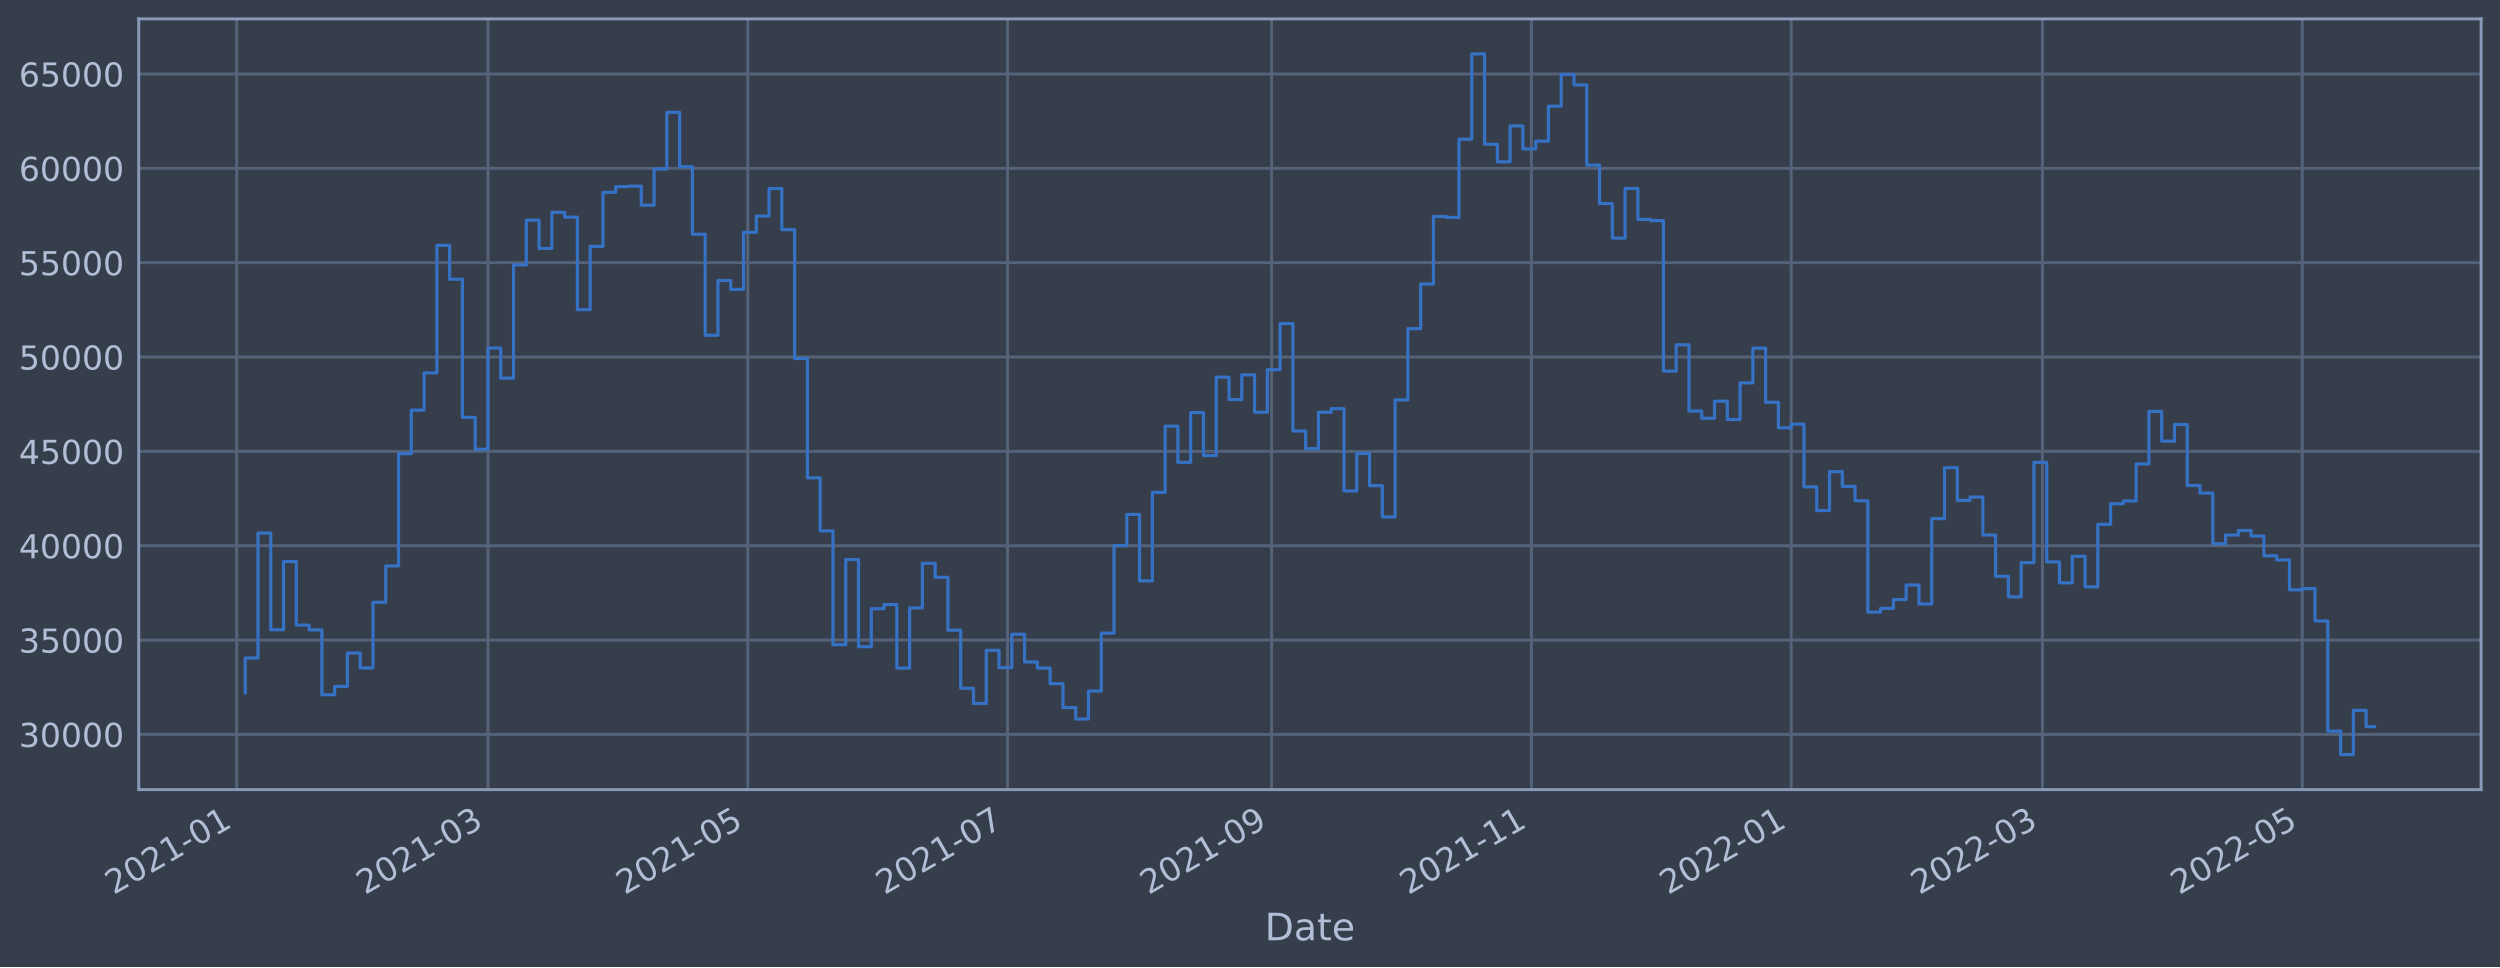
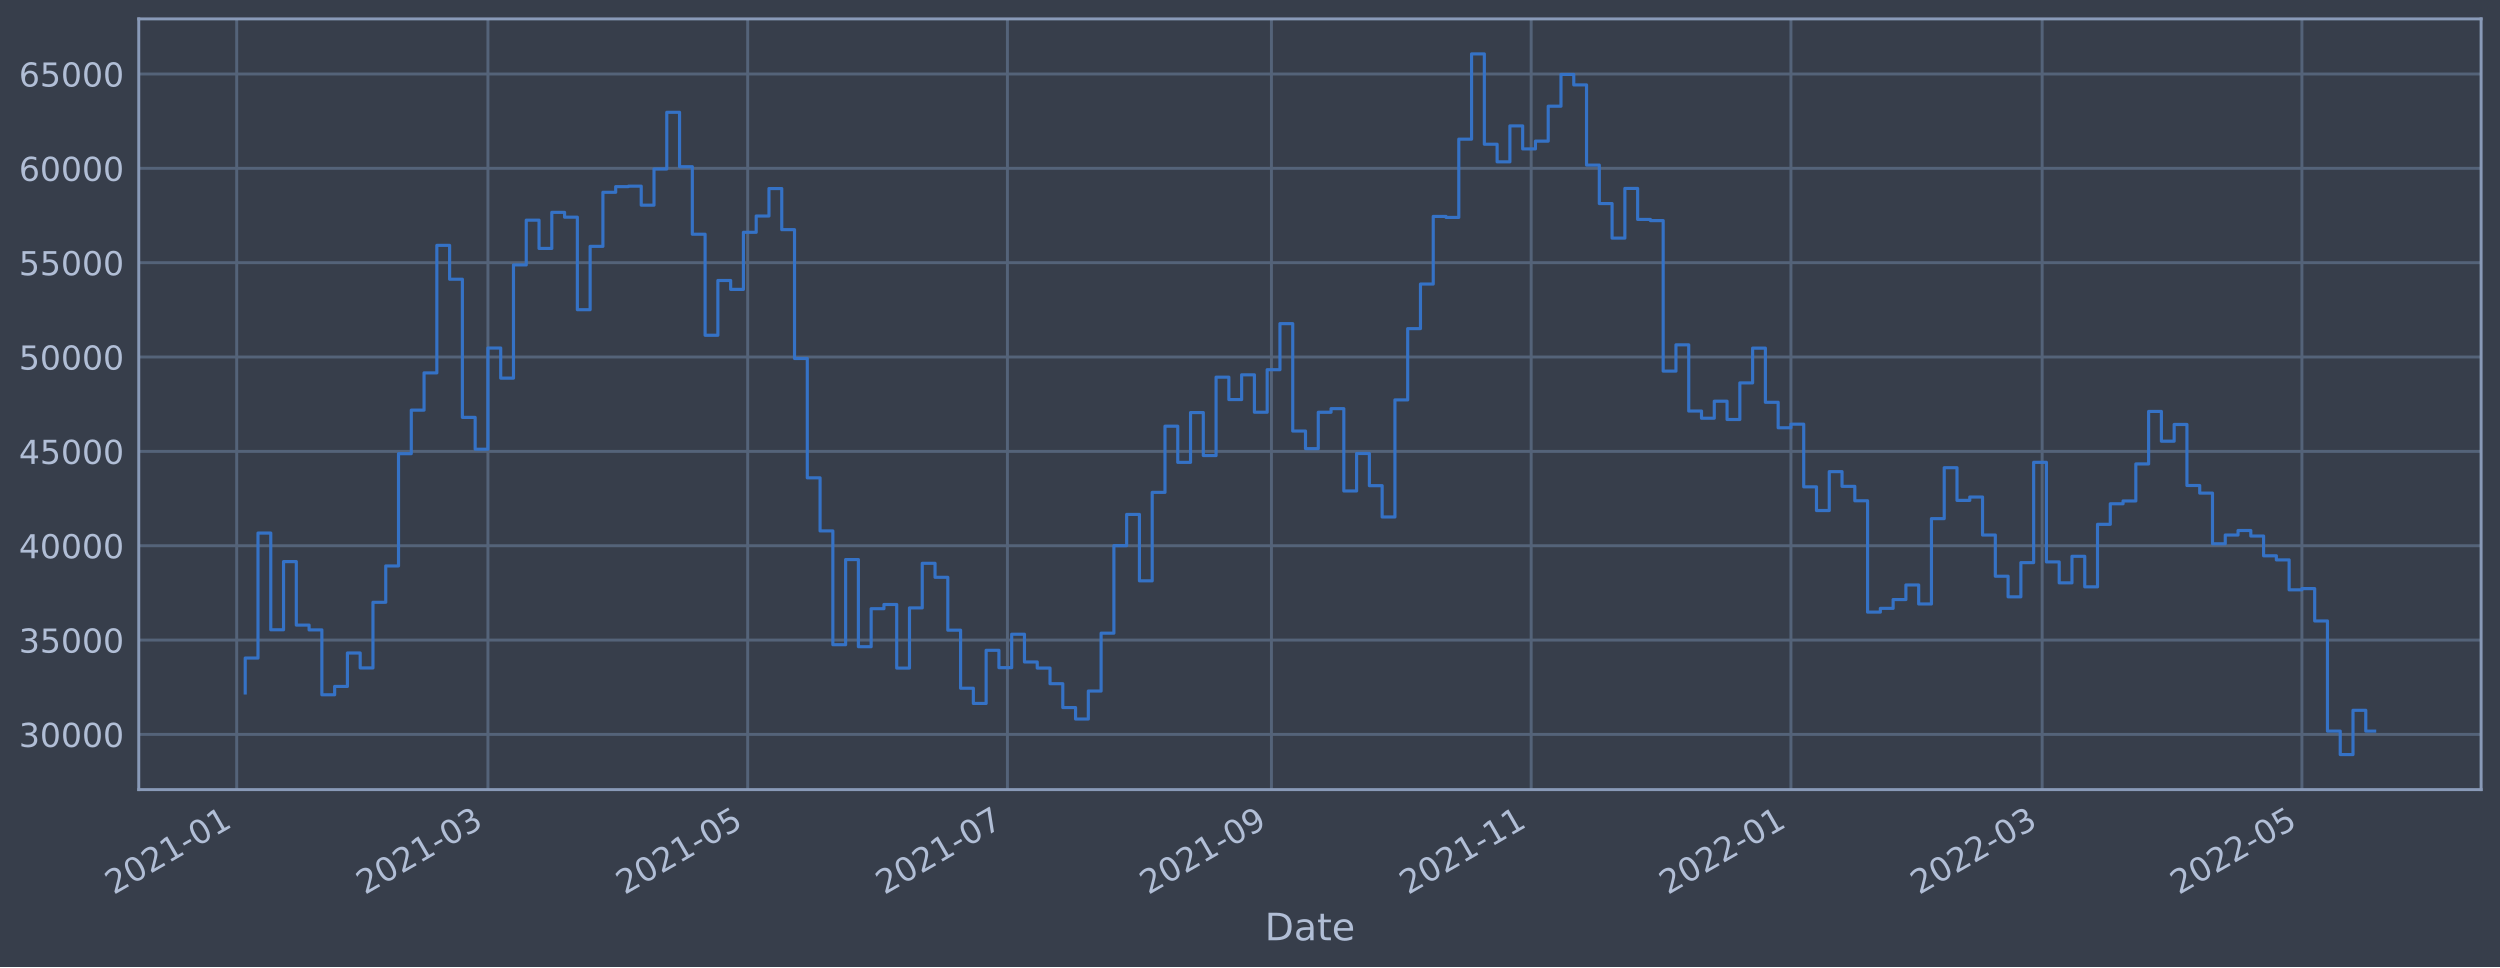
<svg xmlns="http://www.w3.org/2000/svg" xmlns:xlink="http://www.w3.org/1999/xlink" width="952.884pt" height="368.58pt" viewBox="0 0 952.884 368.58" version="1.1">
  <defs>
    <style type="text/css">*{stroke-linejoin: round; stroke-linecap: butt}</style>
  </defs>
  <g id="figure_1">
    <g id="patch_1">
      <path d="M 0 368.58  L 952.884 368.58  L 952.884 0  L 0 0  z " style="fill: #373e4b" />
    </g>
    <g id="axes_1">
      <g id="patch_2">
        <path d="M 52.884 300.96  L 945.684 300.96  L 945.684 7.2  L 52.884 7.2  z " style="fill: #373e4b" />
      </g>
      <g id="matplotlib.axis_1">
        <g id="xtick_1">
          <g id="line2d_1">
-             <path d="M 90.219 300.96  L 90.219 7.2  " clip-path="url(#p0c2782300c)" style="fill: none; stroke: #546379; stroke-width: 1.12; stroke-linecap: square" />
+             <path d="M 90.22 300.96  L 90.22 7.2  " clip-path="url(#p1de2893d26)" style="fill: none; stroke: #546379; stroke-width: 1.12; stroke-linecap: square" />
          </g>
          <g id="line2d_2" />
          <g id="text_1">
-             <g style="fill: #b1bed6" transform="translate(43.31574 341.1745)rotate(-30)scale(0.126 -0.126)">
+             <g style="fill: #b1bed6" transform="translate(43.31627 341.1745)rotate(-30)scale(0.126 -0.126)">
              <defs>
                <path id="DejaVuSans-32" d="M 1228 531  L 3431 531  L 3431 0  L 469 0  L 469 531  Q 828 903 1448 1529  Q 2069 2156 2228 2338  Q 2531 2678 2651 2914  Q 2772 3150 2772 3378  Q 2772 3750 2511 3984  Q 2250 4219 1831 4219  Q 1534 4219 1204 4116  Q 875 4013 500 3803  L 500 4441  Q 881 4594 1212 4672  Q 1544 4750 1819 4750  Q 2544 4750 2975 4387  Q 3406 4025 3406 3419  Q 3406 3131 3298 2873  Q 3191 2616 2906 2266  Q 2828 2175 2409 1742  Q 1991 1309 1228 531  z " transform="scale(0.015625)" />
                <path id="DejaVuSans-30" d="M 2034 4250  Q 1547 4250 1301 3770  Q 1056 3291 1056 2328  Q 1056 1369 1301 889  Q 1547 409 2034 409  Q 2525 409 2770 889  Q 3016 1369 3016 2328  Q 3016 3291 2770 3770  Q 2525 4250 2034 4250  z M 2034 4750  Q 2819 4750 3233 4129  Q 3647 3509 3647 2328  Q 3647 1150 3233 529  Q 2819 -91 2034 -91  Q 1250 -91 836 529  Q 422 1150 422 2328  Q 422 3509 836 4129  Q 1250 4750 2034 4750  z " transform="scale(0.015625)" />
                <path id="DejaVuSans-31" d="M 794 531  L 1825 531  L 1825 4091  L 703 3866  L 703 4441  L 1819 4666  L 2450 4666  L 2450 531  L 3481 531  L 3481 0  L 794 0  L 794 531  z " transform="scale(0.015625)" />
                <path id="DejaVuSans-2d" d="M 313 2009  L 1997 2009  L 1997 1497  L 313 1497  L 313 2009  z " transform="scale(0.015625)" />
              </defs>
              <use xlink:href="#DejaVuSans-32" />
              <use xlink:href="#DejaVuSans-30" x="63.623" />
              <use xlink:href="#DejaVuSans-32" x="127.246" />
              <use xlink:href="#DejaVuSans-31" x="190.869" />
              <use xlink:href="#DejaVuSans-2d" x="254.492" />
              <use xlink:href="#DejaVuSans-30" x="290.576" />
              <use xlink:href="#DejaVuSans-31" x="354.199" />
            </g>
          </g>
        </g>
        <g id="xtick_2">
          <g id="line2d_3">
-             <path d="M 185.992 300.96  L 185.992 7.2  " clip-path="url(#p0c2782300c)" style="fill: none; stroke: #546379; stroke-width: 1.12; stroke-linecap: square" />
+             <path d="M 185.977 300.96  L 185.977 7.2  " clip-path="url(#p1de2893d26)" style="fill: none; stroke: #546379; stroke-width: 1.12; stroke-linecap: square" />
          </g>
          <g id="line2d_4" />
          <g id="text_2">
-             <g style="fill: #b1bed6" transform="translate(139.0891 341.1745)rotate(-30)scale(0.126 -0.126)">
+             <g style="fill: #b1bed6" transform="translate(139.0739 341.1745)rotate(-30)scale(0.126 -0.126)">
              <defs>
                <path id="DejaVuSans-33" d="M 2597 2516  Q 3050 2419 3304 2112  Q 3559 1806 3559 1356  Q 3559 666 3084 287  Q 2609 -91 1734 -91  Q 1441 -91 1130 -33  Q 819 25 488 141  L 488 750  Q 750 597 1062 519  Q 1375 441 1716 441  Q 2309 441 2620 675  Q 2931 909 2931 1356  Q 2931 1769 2642 2001  Q 2353 2234 1838 2234  L 1294 2234  L 1294 2753  L 1863 2753  Q 2328 2753 2575 2939  Q 2822 3125 2822 3475  Q 2822 3834 2567 4026  Q 2313 4219 1838 4219  Q 1578 4219 1281 4162  Q 984 4106 628 3988  L 628 4550  Q 988 4650 1302 4700  Q 1616 4750 1894 4750  Q 2613 4750 3031 4423  Q 3450 4097 3450 3541  Q 3450 3153 3228 2886  Q 3006 2619 2597 2516  z " transform="scale(0.015625)" />
              </defs>
              <use xlink:href="#DejaVuSans-32" />
              <use xlink:href="#DejaVuSans-30" x="63.623" />
              <use xlink:href="#DejaVuSans-32" x="127.246" />
              <use xlink:href="#DejaVuSans-31" x="190.869" />
              <use xlink:href="#DejaVuSans-2d" x="254.492" />
              <use xlink:href="#DejaVuSans-30" x="290.576" />
              <use xlink:href="#DejaVuSans-33" x="354.199" />
            </g>
          </g>
        </g>
        <g id="xtick_3">
          <g id="line2d_5">
-             <path d="M 285.012 300.96  L 285.012 7.2  " clip-path="url(#p0c2782300c)" style="fill: none; stroke: #546379; stroke-width: 1.12; stroke-linecap: square" />
+             <path d="M 284.981 300.96  L 284.981 7.2  " clip-path="url(#p1de2893d26)" style="fill: none; stroke: #546379; stroke-width: 1.12; stroke-linecap: square" />
          </g>
          <g id="line2d_6" />
          <g id="text_3">
-             <g style="fill: #b1bed6" transform="translate(238.109 341.1745)rotate(-30)scale(0.126 -0.126)">
+             <g style="fill: #b1bed6" transform="translate(238.0776 341.1745)rotate(-30)scale(0.126 -0.126)">
              <defs>
                <path id="DejaVuSans-35" d="M 691 4666  L 3169 4666  L 3169 4134  L 1269 4134  L 1269 2991  Q 1406 3038 1543 3061  Q 1681 3084 1819 3084  Q 2600 3084 3056 2656  Q 3513 2228 3513 1497  Q 3513 744 3044 326  Q 2575 -91 1722 -91  Q 1428 -91 1123 -41  Q 819 9 494 109  L 494 744  Q 775 591 1075 516  Q 1375 441 1709 441  Q 2250 441 2565 725  Q 2881 1009 2881 1497  Q 2881 1984 2565 2268  Q 2250 2553 1709 2553  Q 1456 2553 1204 2497  Q 953 2441 691 2322  L 691 4666  z " transform="scale(0.015625)" />
              </defs>
              <use xlink:href="#DejaVuSans-32" />
              <use xlink:href="#DejaVuSans-30" x="63.623" />
              <use xlink:href="#DejaVuSans-32" x="127.246" />
              <use xlink:href="#DejaVuSans-31" x="190.869" />
              <use xlink:href="#DejaVuSans-2d" x="254.492" />
              <use xlink:href="#DejaVuSans-30" x="290.576" />
              <use xlink:href="#DejaVuSans-35" x="354.199" />
            </g>
          </g>
        </g>
        <g id="xtick_4">
          <g id="line2d_7">
-             <path d="M 384.032 300.96  L 384.032 7.2  " clip-path="url(#p0c2782300c)" style="fill: none; stroke: #546379; stroke-width: 1.12; stroke-linecap: square" />
+             <path d="M 383.985 300.96  L 383.985 7.2  " clip-path="url(#p1de2893d26)" style="fill: none; stroke: #546379; stroke-width: 1.12; stroke-linecap: square" />
          </g>
          <g id="line2d_8" />
          <g id="text_4">
-             <g style="fill: #b1bed6" transform="translate(337.1289 341.1745)rotate(-30)scale(0.126 -0.126)">
+             <g style="fill: #b1bed6" transform="translate(337.0813 341.1745)rotate(-30)scale(0.126 -0.126)">
              <defs>
                <path id="DejaVuSans-37" d="M 525 4666  L 3525 4666  L 3525 4397  L 1831 0  L 1172 0  L 2766 4134  L 525 4134  L 525 4666  z " transform="scale(0.015625)" />
              </defs>
              <use xlink:href="#DejaVuSans-32" />
              <use xlink:href="#DejaVuSans-30" x="63.623" />
              <use xlink:href="#DejaVuSans-32" x="127.246" />
              <use xlink:href="#DejaVuSans-31" x="190.869" />
              <use xlink:href="#DejaVuSans-2d" x="254.492" />
              <use xlink:href="#DejaVuSans-30" x="290.576" />
              <use xlink:href="#DejaVuSans-37" x="354.199" />
            </g>
          </g>
        </g>
        <g id="xtick_5">
          <g id="line2d_9">
-             <path d="M 484.675 300.96  L 484.675 7.2  " clip-path="url(#p0c2782300c)" style="fill: none; stroke: #546379; stroke-width: 1.12; stroke-linecap: square" />
+             <path d="M 484.611 300.96  L 484.611 7.2  " clip-path="url(#p1de2893d26)" style="fill: none; stroke: #546379; stroke-width: 1.12; stroke-linecap: square" />
          </g>
          <g id="line2d_10" />
          <g id="text_5">
-             <g style="fill: #b1bed6" transform="translate(437.7721 341.1745)rotate(-30)scale(0.126 -0.126)">
+             <g style="fill: #b1bed6" transform="translate(437.708 341.1745)rotate(-30)scale(0.126 -0.126)">
              <defs>
                <path id="DejaVuSans-39" d="M 703 97  L 703 672  Q 941 559 1184 500  Q 1428 441 1663 441  Q 2288 441 2617 861  Q 2947 1281 2994 2138  Q 2813 1869 2534 1725  Q 2256 1581 1919 1581  Q 1219 1581 811 2004  Q 403 2428 403 3163  Q 403 3881 828 4315  Q 1253 4750 1959 4750  Q 2769 4750 3195 4129  Q 3622 3509 3622 2328  Q 3622 1225 3098 567  Q 2575 -91 1691 -91  Q 1453 -91 1209 -44  Q 966 3 703 97  z M 1959 2075  Q 2384 2075 2632 2365  Q 2881 2656 2881 3163  Q 2881 3666 2632 3958  Q 2384 4250 1959 4250  Q 1534 4250 1286 3958  Q 1038 3666 1038 3163  Q 1038 2656 1286 2365  Q 1534 2075 1959 2075  z " transform="scale(0.015625)" />
              </defs>
              <use xlink:href="#DejaVuSans-32" />
              <use xlink:href="#DejaVuSans-30" x="63.623" />
              <use xlink:href="#DejaVuSans-32" x="127.246" />
              <use xlink:href="#DejaVuSans-31" x="190.869" />
              <use xlink:href="#DejaVuSans-2d" x="254.492" />
              <use xlink:href="#DejaVuSans-30" x="290.576" />
              <use xlink:href="#DejaVuSans-39" x="354.199" />
            </g>
          </g>
        </g>
        <g id="xtick_6">
          <g id="line2d_11">
-             <path d="M 583.695 300.96  L 583.695 7.2  " clip-path="url(#p0c2782300c)" style="fill: none; stroke: #546379; stroke-width: 1.12; stroke-linecap: square" />
+             <path d="M 583.615 300.96  L 583.615 7.2  " clip-path="url(#p1de2893d26)" style="fill: none; stroke: #546379; stroke-width: 1.12; stroke-linecap: square" />
          </g>
          <g id="line2d_12" />
          <g id="text_6">
-             <g style="fill: #b1bed6" transform="translate(536.792 341.1745)rotate(-30)scale(0.126 -0.126)">
+             <g style="fill: #b1bed6" transform="translate(536.7117 341.1745)rotate(-30)scale(0.126 -0.126)">
              <use xlink:href="#DejaVuSans-32" />
              <use xlink:href="#DejaVuSans-30" x="63.623" />
              <use xlink:href="#DejaVuSans-32" x="127.246" />
              <use xlink:href="#DejaVuSans-31" x="190.869" />
              <use xlink:href="#DejaVuSans-2d" x="254.492" />
              <use xlink:href="#DejaVuSans-31" x="290.576" />
              <use xlink:href="#DejaVuSans-31" x="354.199" />
            </g>
          </g>
        </g>
        <g id="xtick_7">
          <g id="line2d_13">
-             <path d="M 682.715 300.96  L 682.715 7.2  " clip-path="url(#p0c2782300c)" style="fill: none; stroke: #546379; stroke-width: 1.12; stroke-linecap: square" />
+             <path d="M 682.619 300.96  L 682.619 7.2  " clip-path="url(#p1de2893d26)" style="fill: none; stroke: #546379; stroke-width: 1.12; stroke-linecap: square" />
          </g>
          <g id="line2d_14" />
          <g id="text_7">
-             <g style="fill: #b1bed6" transform="translate(635.8119 341.1745)rotate(-30)scale(0.126 -0.126)">
+             <g style="fill: #b1bed6" transform="translate(635.7154 341.1745)rotate(-30)scale(0.126 -0.126)">
              <use xlink:href="#DejaVuSans-32" />
              <use xlink:href="#DejaVuSans-30" x="63.623" />
              <use xlink:href="#DejaVuSans-32" x="127.246" />
              <use xlink:href="#DejaVuSans-32" x="190.869" />
              <use xlink:href="#DejaVuSans-2d" x="254.492" />
              <use xlink:href="#DejaVuSans-30" x="290.576" />
              <use xlink:href="#DejaVuSans-31" x="354.199" />
            </g>
          </g>
        </g>
        <g id="xtick_8">
          <g id="line2d_15">
-             <path d="M 778.489 300.96  L 778.489 7.2  " clip-path="url(#p0c2782300c)" style="fill: none; stroke: #546379; stroke-width: 1.12; stroke-linecap: square" />
+             <path d="M 778.376 300.96  L 778.376 7.2  " clip-path="url(#p1de2893d26)" style="fill: none; stroke: #546379; stroke-width: 1.12; stroke-linecap: square" />
          </g>
          <g id="line2d_16" />
          <g id="text_8">
-             <g style="fill: #b1bed6" transform="translate(731.5853 341.1745)rotate(-30)scale(0.126 -0.126)">
+             <g style="fill: #b1bed6" transform="translate(731.473 341.1745)rotate(-30)scale(0.126 -0.126)">
              <use xlink:href="#DejaVuSans-32" />
              <use xlink:href="#DejaVuSans-30" x="63.623" />
              <use xlink:href="#DejaVuSans-32" x="127.246" />
              <use xlink:href="#DejaVuSans-32" x="190.869" />
              <use xlink:href="#DejaVuSans-2d" x="254.492" />
              <use xlink:href="#DejaVuSans-30" x="290.576" />
              <use xlink:href="#DejaVuSans-33" x="354.199" />
            </g>
          </g>
        </g>
        <g id="xtick_9">
          <g id="line2d_17">
-             <path d="M 877.508 300.96  L 877.508 7.2  " clip-path="url(#p0c2782300c)" style="fill: none; stroke: #546379; stroke-width: 1.12; stroke-linecap: square" />
+             <path d="M 877.38 300.96  L 877.38 7.2  " clip-path="url(#p1de2893d26)" style="fill: none; stroke: #546379; stroke-width: 1.12; stroke-linecap: square" />
          </g>
          <g id="line2d_18" />
          <g id="text_9">
-             <g style="fill: #b1bed6" transform="translate(830.6052 341.1745)rotate(-30)scale(0.126 -0.126)">
+             <g style="fill: #b1bed6" transform="translate(830.4767 341.1745)rotate(-30)scale(0.126 -0.126)">
              <use xlink:href="#DejaVuSans-32" />
              <use xlink:href="#DejaVuSans-30" x="63.623" />
              <use xlink:href="#DejaVuSans-32" x="127.246" />
              <use xlink:href="#DejaVuSans-32" x="190.869" />
              <use xlink:href="#DejaVuSans-2d" x="254.492" />
              <use xlink:href="#DejaVuSans-30" x="290.576" />
              <use xlink:href="#DejaVuSans-35" x="354.199" />
            </g>
          </g>
        </g>
        <g id="text_10">
          <g style="fill: #b1bed6" transform="translate(482.0746 358.3856)scale(0.144 -0.144)">
            <defs>
              <path id="DejaVuSans-44" d="M 1259 4147  L 1259 519  L 2022 519  Q 2988 519 3436 956  Q 3884 1394 3884 2338  Q 3884 3275 3436 3711  Q 2988 4147 2022 4147  L 1259 4147  z M 628 4666  L 1925 4666  Q 3281 4666 3915 4102  Q 4550 3538 4550 2338  Q 4550 1131 3912 565  Q 3275 0 1925 0  L 628 0  L 628 4666  z " transform="scale(0.015625)" />
              <path id="DejaVuSans-61" d="M 2194 1759  Q 1497 1759 1228 1600  Q 959 1441 959 1056  Q 959 750 1161 570  Q 1363 391 1709 391  Q 2188 391 2477 730  Q 2766 1069 2766 1631  L 2766 1759  L 2194 1759  z M 3341 1997  L 3341 0  L 2766 0  L 2766 531  Q 2569 213 2275 61  Q 1981 -91 1556 -91  Q 1019 -91 701 211  Q 384 513 384 1019  Q 384 1609 779 1909  Q 1175 2209 1959 2209  L 2766 2209  L 2766 2266  Q 2766 2663 2505 2880  Q 2244 3097 1772 3097  Q 1472 3097 1187 3025  Q 903 2953 641 2809  L 641 3341  Q 956 3463 1253 3523  Q 1550 3584 1831 3584  Q 2591 3584 2966 3190  Q 3341 2797 3341 1997  z " transform="scale(0.015625)" />
              <path id="DejaVuSans-74" d="M 1172 4494  L 1172 3500  L 2356 3500  L 2356 3053  L 1172 3053  L 1172 1153  Q 1172 725 1289 603  Q 1406 481 1766 481  L 2356 481  L 2356 0  L 1766 0  Q 1100 0 847 248  Q 594 497 594 1153  L 594 3053  L 172 3053  L 172 3500  L 594 3500  L 594 4494  L 1172 4494  z " transform="scale(0.015625)" />
              <path id="DejaVuSans-65" d="M 3597 1894  L 3597 1613  L 953 1613  Q 991 1019 1311 708  Q 1631 397 2203 397  Q 2534 397 2845 478  Q 3156 559 3463 722  L 3463 178  Q 3153 47 2828 -22  Q 2503 -91 2169 -91  Q 1331 -91 842 396  Q 353 884 353 1716  Q 353 2575 817 3079  Q 1281 3584 2069 3584  Q 2775 3584 3186 3129  Q 3597 2675 3597 1894  z M 3022 2063  Q 3016 2534 2758 2815  Q 2500 3097 2075 3097  Q 1594 3097 1305 2825  Q 1016 2553 972 2059  L 3022 2063  z " transform="scale(0.015625)" />
            </defs>
            <use xlink:href="#DejaVuSans-44" />
            <use xlink:href="#DejaVuSans-61" x="77.002" />
            <use xlink:href="#DejaVuSans-74" x="138.281" />
            <use xlink:href="#DejaVuSans-65" x="177.49" />
          </g>
        </g>
      </g>
      <g id="matplotlib.axis_2">
        <g id="ytick_1">
          <g id="line2d_19">
-             <path d="M 52.884 279.92  L 945.684 279.92  " clip-path="url(#p0c2782300c)" style="fill: none; stroke: #546379; stroke-width: 1.12; stroke-linecap: square" />
+             <path d="M 52.884 279.92  L 945.684 279.92  " clip-path="url(#p1de2893d26)" style="fill: none; stroke: #546379; stroke-width: 1.12; stroke-linecap: square" />
          </g>
          <g id="line2d_20" />
          <g id="text_11">
            <g style="fill: #b1bed6" transform="translate(7.2 284.7071)scale(0.126 -0.126)">
              <use xlink:href="#DejaVuSans-33" />
              <use xlink:href="#DejaVuSans-30" x="63.623" />
              <use xlink:href="#DejaVuSans-30" x="127.246" />
              <use xlink:href="#DejaVuSans-30" x="190.869" />
              <use xlink:href="#DejaVuSans-30" x="254.492" />
            </g>
          </g>
        </g>
        <g id="ytick_2">
          <g id="line2d_21">
-             <path d="M 52.884 243.96  L 945.684 243.96  " clip-path="url(#p0c2782300c)" style="fill: none; stroke: #546379; stroke-width: 1.12; stroke-linecap: square" />
+             <path d="M 52.884 243.96  L 945.684 243.96  " clip-path="url(#p1de2893d26)" style="fill: none; stroke: #546379; stroke-width: 1.12; stroke-linecap: square" />
          </g>
          <g id="line2d_22" />
          <g id="text_12">
            <g style="fill: #b1bed6" transform="translate(7.2 248.7473)scale(0.126 -0.126)">
              <use xlink:href="#DejaVuSans-33" />
              <use xlink:href="#DejaVuSans-35" x="63.623" />
              <use xlink:href="#DejaVuSans-30" x="127.246" />
              <use xlink:href="#DejaVuSans-30" x="190.869" />
              <use xlink:href="#DejaVuSans-30" x="254.492" />
            </g>
          </g>
        </g>
        <g id="ytick_3">
          <g id="line2d_23">
-             <path d="M 52.884 208.001  L 945.684 208.001  " clip-path="url(#p0c2782300c)" style="fill: none; stroke: #546379; stroke-width: 1.12; stroke-linecap: square" />
+             <path d="M 52.884 208.001  L 945.684 208.001  " clip-path="url(#p1de2893d26)" style="fill: none; stroke: #546379; stroke-width: 1.12; stroke-linecap: square" />
          </g>
          <g id="line2d_24" />
          <g id="text_13">
            <g style="fill: #b1bed6" transform="translate(7.2 212.7876)scale(0.126 -0.126)">
              <defs>
                <path id="DejaVuSans-34" d="M 2419 4116  L 825 1625  L 2419 1625  L 2419 4116  z M 2253 4666  L 3047 4666  L 3047 1625  L 3713 1625  L 3713 1100  L 3047 1100  L 3047 0  L 2419 0  L 2419 1100  L 313 1100  L 313 1709  L 2253 4666  z " transform="scale(0.015625)" />
              </defs>
              <use xlink:href="#DejaVuSans-34" />
              <use xlink:href="#DejaVuSans-30" x="63.623" />
              <use xlink:href="#DejaVuSans-30" x="127.246" />
              <use xlink:href="#DejaVuSans-30" x="190.869" />
              <use xlink:href="#DejaVuSans-30" x="254.492" />
            </g>
          </g>
        </g>
        <g id="ytick_4">
          <g id="line2d_25">
-             <path d="M 52.884 172.041  L 945.684 172.041  " clip-path="url(#p0c2782300c)" style="fill: none; stroke: #546379; stroke-width: 1.12; stroke-linecap: square" />
+             <path d="M 52.884 172.041  L 945.684 172.041  " clip-path="url(#p1de2893d26)" style="fill: none; stroke: #546379; stroke-width: 1.12; stroke-linecap: square" />
          </g>
          <g id="line2d_26" />
          <g id="text_14">
            <g style="fill: #b1bed6" transform="translate(7.2 176.8278)scale(0.126 -0.126)">
              <use xlink:href="#DejaVuSans-34" />
              <use xlink:href="#DejaVuSans-35" x="63.623" />
              <use xlink:href="#DejaVuSans-30" x="127.246" />
              <use xlink:href="#DejaVuSans-30" x="190.869" />
              <use xlink:href="#DejaVuSans-30" x="254.492" />
            </g>
          </g>
        </g>
        <g id="ytick_5">
          <g id="line2d_27">
-             <path d="M 52.884 136.081  L 945.684 136.081  " clip-path="url(#p0c2782300c)" style="fill: none; stroke: #546379; stroke-width: 1.12; stroke-linecap: square" />
+             <path d="M 52.884 136.081  L 945.684 136.081  " clip-path="url(#p1de2893d26)" style="fill: none; stroke: #546379; stroke-width: 1.12; stroke-linecap: square" />
          </g>
          <g id="line2d_28" />
          <g id="text_15">
            <g style="fill: #b1bed6" transform="translate(7.2 140.8681)scale(0.126 -0.126)">
              <use xlink:href="#DejaVuSans-35" />
              <use xlink:href="#DejaVuSans-30" x="63.623" />
              <use xlink:href="#DejaVuSans-30" x="127.246" />
              <use xlink:href="#DejaVuSans-30" x="190.869" />
              <use xlink:href="#DejaVuSans-30" x="254.492" />
            </g>
          </g>
        </g>
        <g id="ytick_6">
          <g id="line2d_29">
-             <path d="M 52.884 100.121  L 945.684 100.121  " clip-path="url(#p0c2782300c)" style="fill: none; stroke: #546379; stroke-width: 1.12; stroke-linecap: square" />
+             <path d="M 52.884 100.121  L 945.684 100.121  " clip-path="url(#p1de2893d26)" style="fill: none; stroke: #546379; stroke-width: 1.12; stroke-linecap: square" />
          </g>
          <g id="line2d_30" />
          <g id="text_16">
            <g style="fill: #b1bed6" transform="translate(7.2 104.9083)scale(0.126 -0.126)">
              <use xlink:href="#DejaVuSans-35" />
              <use xlink:href="#DejaVuSans-35" x="63.623" />
              <use xlink:href="#DejaVuSans-30" x="127.246" />
              <use xlink:href="#DejaVuSans-30" x="190.869" />
              <use xlink:href="#DejaVuSans-30" x="254.492" />
            </g>
          </g>
        </g>
        <g id="ytick_7">
          <g id="line2d_31">
-             <path d="M 52.884 64.162  L 945.684 64.162  " clip-path="url(#p0c2782300c)" style="fill: none; stroke: #546379; stroke-width: 1.12; stroke-linecap: square" />
+             <path d="M 52.884 64.162  L 945.684 64.162  " clip-path="url(#p1de2893d26)" style="fill: none; stroke: #546379; stroke-width: 1.12; stroke-linecap: square" />
          </g>
          <g id="line2d_32" />
          <g id="text_17">
            <g style="fill: #b1bed6" transform="translate(7.2 68.94857)scale(0.126 -0.126)">
              <defs>
                <path id="DejaVuSans-36" d="M 2113 2584  Q 1688 2584 1439 2293  Q 1191 2003 1191 1497  Q 1191 994 1439 701  Q 1688 409 2113 409  Q 2538 409 2786 701  Q 3034 994 3034 1497  Q 3034 2003 2786 2293  Q 2538 2584 2113 2584  z M 3366 4563  L 3366 3988  Q 3128 4100 2886 4159  Q 2644 4219 2406 4219  Q 1781 4219 1451 3797  Q 1122 3375 1075 2522  Q 1259 2794 1537 2939  Q 1816 3084 2150 3084  Q 2853 3084 3261 2657  Q 3669 2231 3669 1497  Q 3669 778 3244 343  Q 2819 -91 2113 -91  Q 1303 -91 875 529  Q 447 1150 447 2328  Q 447 3434 972 4092  Q 1497 4750 2381 4750  Q 2619 4750 2861 4703  Q 3103 4656 3366 4563  z " transform="scale(0.015625)" />
              </defs>
              <use xlink:href="#DejaVuSans-36" />
              <use xlink:href="#DejaVuSans-30" x="63.623" />
              <use xlink:href="#DejaVuSans-30" x="127.246" />
              <use xlink:href="#DejaVuSans-30" x="190.869" />
              <use xlink:href="#DejaVuSans-30" x="254.492" />
            </g>
          </g>
        </g>
        <g id="ytick_8">
          <g id="line2d_33">
-             <path d="M 52.884 28.202  L 945.684 28.202  " clip-path="url(#p0c2782300c)" style="fill: none; stroke: #546379; stroke-width: 1.12; stroke-linecap: square" />
+             <path d="M 52.884 28.202  L 945.684 28.202  " clip-path="url(#p1de2893d26)" style="fill: none; stroke: #546379; stroke-width: 1.12; stroke-linecap: square" />
          </g>
          <g id="line2d_34" />
          <g id="text_18">
            <g style="fill: #b1bed6" transform="translate(7.2 32.98881)scale(0.126 -0.126)">
              <use xlink:href="#DejaVuSans-36" />
              <use xlink:href="#DejaVuSans-35" x="63.623" />
              <use xlink:href="#DejaVuSans-30" x="127.246" />
              <use xlink:href="#DejaVuSans-30" x="190.869" />
              <use xlink:href="#DejaVuSans-30" x="254.492" />
            </g>
          </g>
        </g>
      </g>
      <g id="line2d_35">
-         <path d="M 93.466 264.13  L 93.466 250.817  L 98.335 250.817  L 98.335 203.18  L 103.205 203.18  L 103.205 240.041  L 108.075 240.041  L 108.075 214.053  L 112.945 214.053  L 112.945 238.257  L 117.815 238.257  L 117.815 240.084  L 122.685 240.084  L 122.685 264.819  L 127.554 264.819  L 127.554 261.64  L 132.424 261.64  L 132.424 248.892  L 137.294 248.892  L 137.294 254.584  L 142.164 254.584  L 142.164 229.561  L 147.034 229.561  L 147.034 215.71  L 151.904 215.71  L 151.904 172.917  L 156.773 172.917  L 156.773 156.325  L 161.643 156.325  L 161.643 142.122  L 166.513 142.122  L 166.513 93.53  L 171.383 93.53  L 171.383 106.426  L 176.253 106.426  L 176.253 159.092  L 181.123 159.092  L 181.123 171.222  L 185.992 171.222  L 185.992 132.645  L 190.862 132.645  L 190.862 144.125  L 195.732 144.125  L 195.732 100.973  L 200.602 100.973  L 200.602 83.916  L 205.472 83.916  L 205.472 94.693  L 210.342 94.693  L 210.342 80.948  L 215.211 80.948  L 215.211 82.78  L 220.081 82.78  L 220.081 118.042  L 224.951 118.042  L 224.951 93.908  L 229.821 93.908  L 229.821 73.294  L 234.691 73.294  L 234.691 71.128  L 239.561 71.128  L 239.561 70.964  L 244.43 70.964  L 244.43 78.196  L 249.3 78.196  L 249.3 64.414  L 254.17 64.414  L 254.17 42.808  L 259.04 42.808  L 259.04 63.535  L 263.91 63.535  L 263.91 89.276  L 268.78 89.276  L 268.78 127.788  L 273.649 127.788  L 273.649 106.906  L 278.519 106.906  L 278.519 110.304  L 283.389 110.304  L 283.389 88.539  L 288.259 88.539  L 288.259 82.334  L 293.129 82.334  L 293.129 71.865  L 297.998 71.865  L 297.998 87.535  L 302.868 87.535  L 302.868 136.638  L 307.738 136.638  L 307.738 182.137  L 312.608 182.137  L 312.608 202.36  L 317.478 202.36  L 317.478 245.726  L 322.348 245.726  L 322.348 213.279  L 327.217 213.279  L 327.217 246.494  L 332.087 246.494  L 332.087 232.003  L 336.957 232.003  L 336.957 230.4  L 341.827 230.4  L 341.827 254.641  L 346.697 254.641  L 346.697 231.701  L 351.567 231.701  L 351.567 214.712  L 356.436 214.712  L 356.436 220.048  L 361.306 220.048  L 361.306 240.191  L 366.176 240.191  L 366.176 262.317  L 371.046 262.317  L 371.046 268.121  L 375.916 268.121  L 375.916 247.868  L 380.786 247.868  L 380.786 254.483  L 385.655 254.483  L 385.655 241.736  L 390.525 241.736  L 390.525 252.31  L 395.395 252.31  L 395.395 254.636  L 400.265 254.636  L 400.265 260.598  L 405.135 260.598  L 405.135 269.699  L 410.005 269.699  L 410.005 274.052  L 414.874 274.052  L 414.874 263.394  L 419.744 263.394  L 419.744 241.334  L 424.614 241.334  L 424.614 207.982  L 429.484 207.982  L 429.484 196.069  L 434.354 196.069  L 434.354 221.392  L 439.224 221.392  L 439.224 187.676  L 444.093 187.676  L 444.093 162.451  L 448.963 162.451  L 448.963 176.228  L 453.833 176.228  L 453.833 157.251  L 458.703 157.251  L 458.703 173.638  L 463.573 173.638  L 463.573 143.762  L 468.443 143.762  L 468.443 152.302  L 473.312 152.302  L 473.312 142.864  L 478.182 142.864  L 478.182 157.119  L 483.052 157.119  L 483.052 140.907  L 487.922 140.907  L 487.922 123.358  L 492.792 123.358  L 492.792 164.285  L 497.662 164.285  L 497.662 170.999  L 502.531 170.999  L 502.531 157.138  L 507.401 157.138  L 507.401 155.761  L 512.271 155.761  L 512.271 187.133  L 517.141 187.133  L 517.141 172.839  L 522.011 172.839  L 522.011 185.111  L 526.881 185.111  L 526.881 197.052  L 531.75 197.052  L 531.75 152.428  L 536.62 152.428  L 536.62 125.251  L 541.49 125.251  L 541.49 108.268  L 546.36 108.268  L 546.36 82.487  L 551.23 82.487  L 551.23 82.877  L 556.1 82.877  L 556.1 53.041  L 560.969 53.041  L 560.969 20.553  L 565.839 20.553  L 565.839 54.975  L 570.709 54.975  L 570.709 61.679  L 575.579 61.679  L 575.579 47.986  L 580.449 47.986  L 580.449 56.757  L 585.319 56.757  L 585.319 53.792  L 590.188 53.792  L 590.188 40.477  L 595.058 40.477  L 595.058 28.369  L 599.928 28.369  L 599.928 32.366  L 604.798 32.366  L 604.798 62.923  L 609.668 62.923  L 609.668 77.589  L 614.538 77.589  L 614.538 90.761  L 619.407 90.761  L 619.407 71.818  L 624.277 71.818  L 624.277 83.635  L 629.147 83.635  L 629.147 84.085  L 634.017 84.085  L 634.017 141.447  L 638.887 141.447  L 638.887 131.439  L 643.757 131.439  L 643.757 156.668  L 648.626 156.668  L 648.626 159.404  L 653.496 159.404  L 653.496 152.922  L 658.366 152.922  L 658.366 159.892  L 663.236 159.892  L 663.236 145.946  L 668.106 145.946  L 668.106 132.694  L 672.976 132.694  L 672.976 153.333  L 677.845 153.333  L 677.845 163.054  L 682.715 163.054  L 682.715 161.67  L 687.585 161.67  L 687.585 185.557  L 692.455 185.557  L 692.455 194.592  L 697.325 194.592  L 697.325 179.765  L 702.195 179.765  L 702.195 185.371  L 707.064 185.371  L 707.064 190.873  L 711.934 190.873  L 711.934 233.31  L 716.804 233.31  L 716.804 231.886  L 721.674 231.886  L 721.674 228.52  L 726.544 228.52  L 726.544 222.97  L 731.414 222.97  L 731.414 230.204  L 736.283 230.204  L 736.283 197.677  L 741.153 197.677  L 741.153 178.274  L 746.023 178.274  L 746.023 190.731  L 750.893 190.731  L 750.893 189.439  L 755.763 189.439  L 755.763 203.932  L 760.633 203.932  L 760.633 219.635  L 765.502 219.635  L 765.502 227.48  L 770.372 227.48  L 770.372 214.445  L 775.242 214.445  L 775.242 176.221  L 780.112 176.221  L 780.112 214.177  L 784.982 214.177  L 784.982 222.151  L 789.852 222.151  L 789.852 212.043  L 794.721 212.043  L 794.721 223.676  L 799.591 223.676  L 799.591 199.852  L 804.461 199.852  L 804.461 192.018  L 809.331 192.018  L 809.331 190.936  L 814.201 190.936  L 814.201 176.828  L 819.07 176.828  L 819.07 156.823  L 823.94 156.823  L 823.94 168.163  L 828.81 168.163  L 828.81 161.789  L 833.68 161.789  L 833.68 185.057  L 838.55 185.057  L 838.55 187.952  L 843.42 187.952  L 843.42 207.266  L 848.289 207.266  L 848.289 203.928  L 853.159 203.928  L 853.159 202.206  L 858.029 202.206  L 858.029 204.304  L 862.899 204.304  L 862.899 211.844  L 867.769 211.844  L 867.769 213.4  L 872.639 213.4  L 872.639 224.821  L 877.508 224.821  L 877.508 224.347  L 882.378 224.347  L 882.378 236.675  L 887.248 236.675  L 887.248 278.656  L 892.118 278.656  L 892.118 287.607  L 896.988 287.607  L 896.988 270.733  L 901.858 270.733  L 901.858 276.946  L 905.102 276.946  L 905.102 276.946  " clip-path="url(#p0c2782300c)" style="fill: none; stroke: #3572c6; stroke-width: 1.2; stroke-linecap: square" />
+         <path d="M 93.466 264.13  L 93.466 250.817  L 98.335 250.817  L 98.335 203.18  L 103.204 203.18  L 103.204 240.041  L 108.073 240.041  L 108.073 214.053  L 112.942 214.053  L 112.942 238.257  L 117.811 238.257  L 117.811 240.084  L 122.68 240.084  L 122.68 264.819  L 127.549 264.819  L 127.549 261.64  L 132.418 261.64  L 132.418 248.892  L 137.287 248.892  L 137.287 254.584  L 142.156 254.584  L 142.156 229.561  L 147.025 229.561  L 147.025 215.71  L 151.894 215.71  L 151.894 172.917  L 156.763 172.917  L 156.763 156.325  L 161.632 156.325  L 161.632 142.122  L 166.501 142.122  L 166.501 93.53  L 171.37 93.53  L 171.37 106.426  L 176.239 106.426  L 176.239 159.092  L 181.108 159.092  L 181.108 171.222  L 185.977 171.222  L 185.977 132.645  L 190.846 132.645  L 190.846 144.125  L 195.715 144.125  L 195.715 100.973  L 200.584 100.973  L 200.584 83.916  L 205.453 83.916  L 205.453 94.693  L 210.322 94.693  L 210.322 80.948  L 215.191 80.948  L 215.191 82.78  L 220.06 82.78  L 220.06 118.042  L 224.929 118.042  L 224.929 93.908  L 229.799 93.908  L 229.799 73.294  L 234.668 73.294  L 234.668 71.128  L 239.537 71.128  L 239.537 70.964  L 244.406 70.964  L 244.406 78.196  L 249.275 78.196  L 249.275 64.414  L 254.144 64.414  L 254.144 42.808  L 259.013 42.808  L 259.013 63.535  L 263.882 63.535  L 263.882 89.276  L 268.751 89.276  L 268.751 127.788  L 273.62 127.788  L 273.62 106.906  L 278.489 106.906  L 278.489 110.304  L 283.358 110.304  L 283.358 88.539  L 288.227 88.539  L 288.227 82.334  L 293.096 82.334  L 293.096 71.865  L 297.965 71.865  L 297.965 87.535  L 302.834 87.535  L 302.834 136.638  L 307.703 136.638  L 307.703 182.137  L 312.572 182.137  L 312.572 202.36  L 317.441 202.36  L 317.441 245.726  L 322.31 245.726  L 322.31 213.279  L 327.179 213.279  L 327.179 246.494  L 332.048 246.494  L 332.048 232.003  L 336.917 232.003  L 336.917 230.4  L 341.786 230.4  L 341.786 254.641  L 346.655 254.641  L 346.655 231.701  L 351.524 231.701  L 351.524 214.712  L 356.393 214.712  L 356.393 220.048  L 361.262 220.048  L 361.262 240.191  L 366.131 240.191  L 366.131 262.317  L 371 262.317  L 371 268.121  L 375.87 268.121  L 375.87 247.868  L 380.739 247.868  L 380.739 254.483  L 385.608 254.483  L 385.608 241.736  L 390.477 241.736  L 390.477 252.31  L 395.346 252.31  L 395.346 254.636  L 400.215 254.636  L 400.215 260.598  L 405.084 260.598  L 405.084 269.699  L 409.953 269.699  L 409.953 274.052  L 414.822 274.052  L 414.822 263.394  L 419.691 263.394  L 419.691 241.334  L 424.56 241.334  L 424.56 207.982  L 429.429 207.982  L 429.429 196.069  L 434.298 196.069  L 434.298 221.392  L 439.167 221.392  L 439.167 187.676  L 444.036 187.676  L 444.036 162.451  L 448.905 162.451  L 448.905 176.228  L 453.774 176.228  L 453.774 157.251  L 458.643 157.251  L 458.643 173.638  L 463.512 173.638  L 463.512 143.762  L 468.381 143.762  L 468.381 152.302  L 473.25 152.302  L 473.25 142.864  L 478.119 142.864  L 478.119 157.119  L 482.988 157.119  L 482.988 140.907  L 487.857 140.907  L 487.857 123.358  L 492.726 123.358  L 492.726 164.285  L 497.595 164.285  L 497.595 170.999  L 502.464 170.999  L 502.464 157.138  L 507.333 157.138  L 507.333 155.761  L 512.202 155.761  L 512.202 187.133  L 517.072 187.133  L 517.072 172.839  L 521.941 172.839  L 521.941 185.111  L 526.81 185.111  L 526.81 197.052  L 531.679 197.052  L 531.679 152.428  L 536.548 152.428  L 536.548 125.251  L 541.417 125.251  L 541.417 108.268  L 546.286 108.268  L 546.286 82.487  L 551.155 82.487  L 551.155 82.877  L 556.024 82.877  L 556.024 53.041  L 560.893 53.041  L 560.893 20.553  L 565.762 20.553  L 565.762 54.975  L 570.631 54.975  L 570.631 61.679  L 575.5 61.679  L 575.5 47.986  L 580.369 47.986  L 580.369 56.757  L 585.238 56.757  L 585.238 53.792  L 590.107 53.792  L 590.107 40.477  L 594.976 40.477  L 594.976 28.369  L 599.845 28.369  L 599.845 32.366  L 604.714 32.366  L 604.714 62.923  L 609.583 62.923  L 609.583 77.589  L 614.452 77.589  L 614.452 90.761  L 619.321 90.761  L 619.321 71.818  L 624.19 71.818  L 624.19 83.635  L 629.059 83.635  L 629.059 84.085  L 633.928 84.085  L 633.928 141.447  L 638.797 141.447  L 638.797 131.439  L 643.666 131.439  L 643.666 156.668  L 648.535 156.668  L 648.535 159.404  L 653.404 159.404  L 653.404 152.922  L 658.273 152.922  L 658.273 159.892  L 663.143 159.892  L 663.143 145.946  L 668.012 145.946  L 668.012 132.694  L 672.881 132.694  L 672.881 153.333  L 677.75 153.333  L 677.75 163.054  L 682.619 163.054  L 682.619 161.67  L 687.488 161.67  L 687.488 185.557  L 692.357 185.557  L 692.357 194.592  L 697.226 194.592  L 697.226 179.765  L 702.095 179.765  L 702.095 185.371  L 706.964 185.371  L 706.964 190.873  L 711.833 190.873  L 711.833 233.31  L 716.702 233.31  L 716.702 231.886  L 721.571 231.886  L 721.571 228.52  L 726.44 228.52  L 726.44 222.97  L 731.309 222.97  L 731.309 230.204  L 736.178 230.204  L 736.178 197.677  L 741.047 197.677  L 741.047 178.274  L 745.916 178.274  L 745.916 190.731  L 750.785 190.731  L 750.785 189.439  L 755.654 189.439  L 755.654 203.932  L 760.523 203.932  L 760.523 219.635  L 765.392 219.635  L 765.392 227.48  L 770.261 227.48  L 770.261 214.445  L 775.13 214.445  L 775.13 176.221  L 779.999 176.221  L 779.999 214.177  L 784.868 214.177  L 784.868 222.151  L 789.737 222.151  L 789.737 212.043  L 794.606 212.043  L 794.606 223.676  L 799.475 223.676  L 799.475 199.852  L 804.344 199.852  L 804.344 192.018  L 809.214 192.018  L 809.214 190.936  L 814.083 190.936  L 814.083 176.828  L 818.952 176.828  L 818.952 156.823  L 823.821 156.823  L 823.821 168.163  L 828.69 168.163  L 828.69 161.789  L 833.559 161.789  L 833.559 185.057  L 838.428 185.057  L 838.428 187.952  L 843.297 187.952  L 843.297 207.266  L 848.166 207.266  L 848.166 203.928  L 853.035 203.928  L 853.035 202.206  L 857.904 202.206  L 857.904 204.304  L 862.773 204.304  L 862.773 211.844  L 867.642 211.844  L 867.642 213.4  L 872.511 213.4  L 872.511 224.821  L 877.38 224.821  L 877.38 224.347  L 882.249 224.347  L 882.249 236.675  L 887.118 236.675  L 887.118 278.656  L 891.987 278.656  L 891.987 287.607  L 896.856 287.607  L 896.856 270.733  L 901.725 270.733  L 901.725 278.657  L 905.102 278.657  L 905.102 278.657  " clip-path="url(#p1de2893d26)" style="fill: none; stroke: #3572c6; stroke-width: 1.2; stroke-linecap: square" />
      </g>
      <g id="patch_3">
        <path d="M 52.884 300.96  L 52.884 7.2  " style="fill: none; stroke: #899ab8; stroke-width: 1.12; stroke-linejoin: miter; stroke-linecap: square" />
      </g>
      <g id="patch_4">
        <path d="M 945.684 300.96  L 945.684 7.2  " style="fill: none; stroke: #899ab8; stroke-width: 1.12; stroke-linejoin: miter; stroke-linecap: square" />
      </g>
      <g id="patch_5">
        <path d="M 52.884 300.96  L 945.684 300.96  " style="fill: none; stroke: #899ab8; stroke-width: 1.12; stroke-linejoin: miter; stroke-linecap: square" />
      </g>
      <g id="patch_6">
        <path d="M 52.884 7.2  L 945.684 7.2  " style="fill: none; stroke: #899ab8; stroke-width: 1.12; stroke-linejoin: miter; stroke-linecap: square" />
      </g>
    </g>
  </g>
  <defs>
-     <clipPath id="p0c2782300c">
+     <clipPath id="p1de2893d26">
      <rect x="52.884" y="7.2" width="892.8" height="293.76" />
    </clipPath>
  </defs>
</svg>
